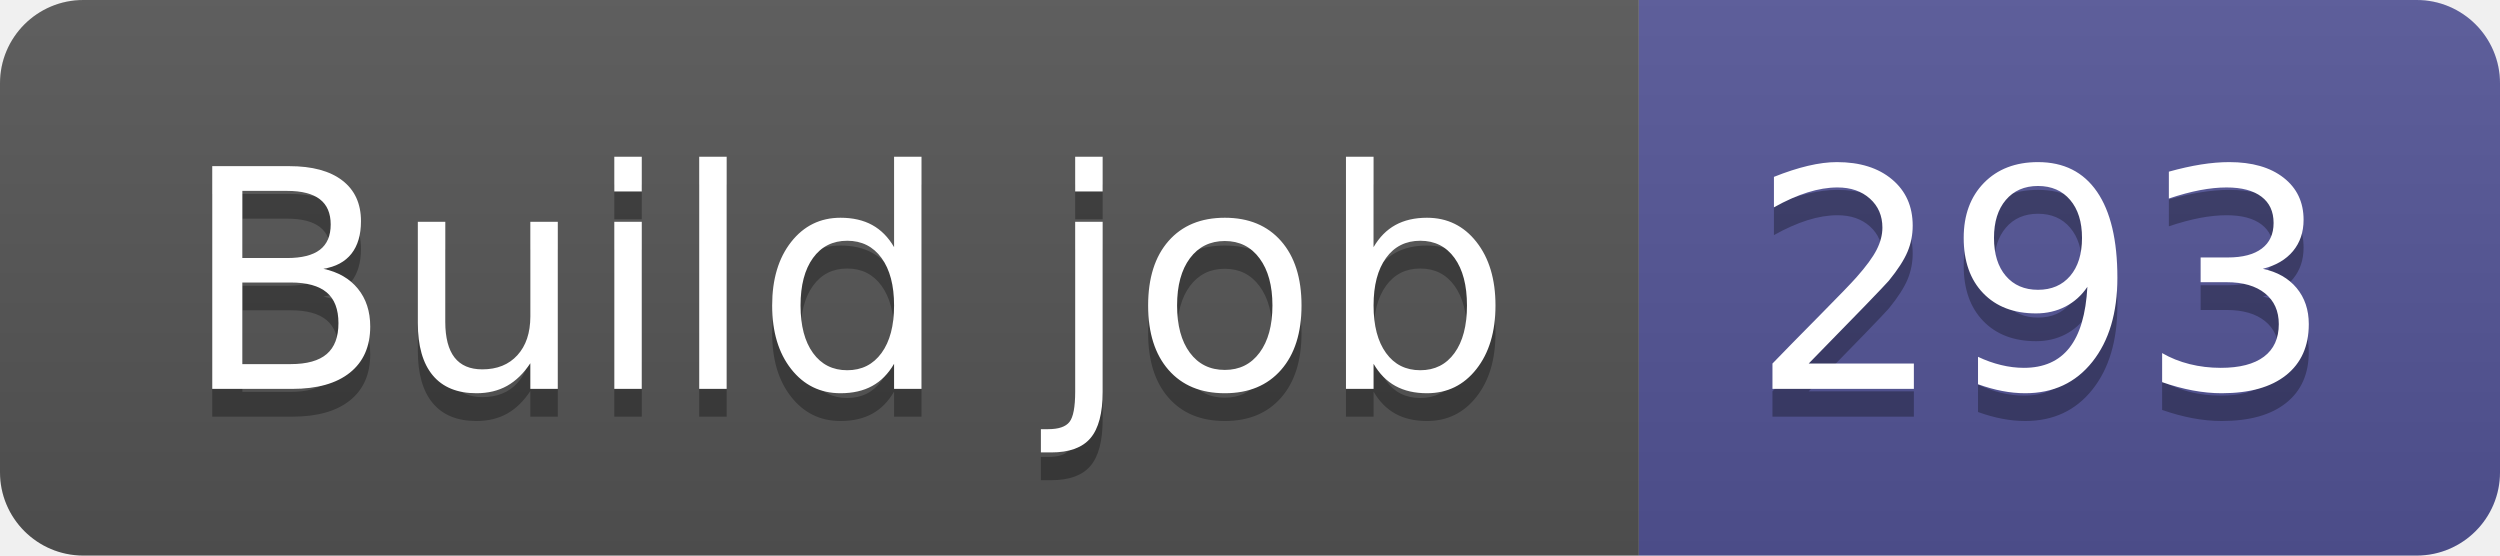
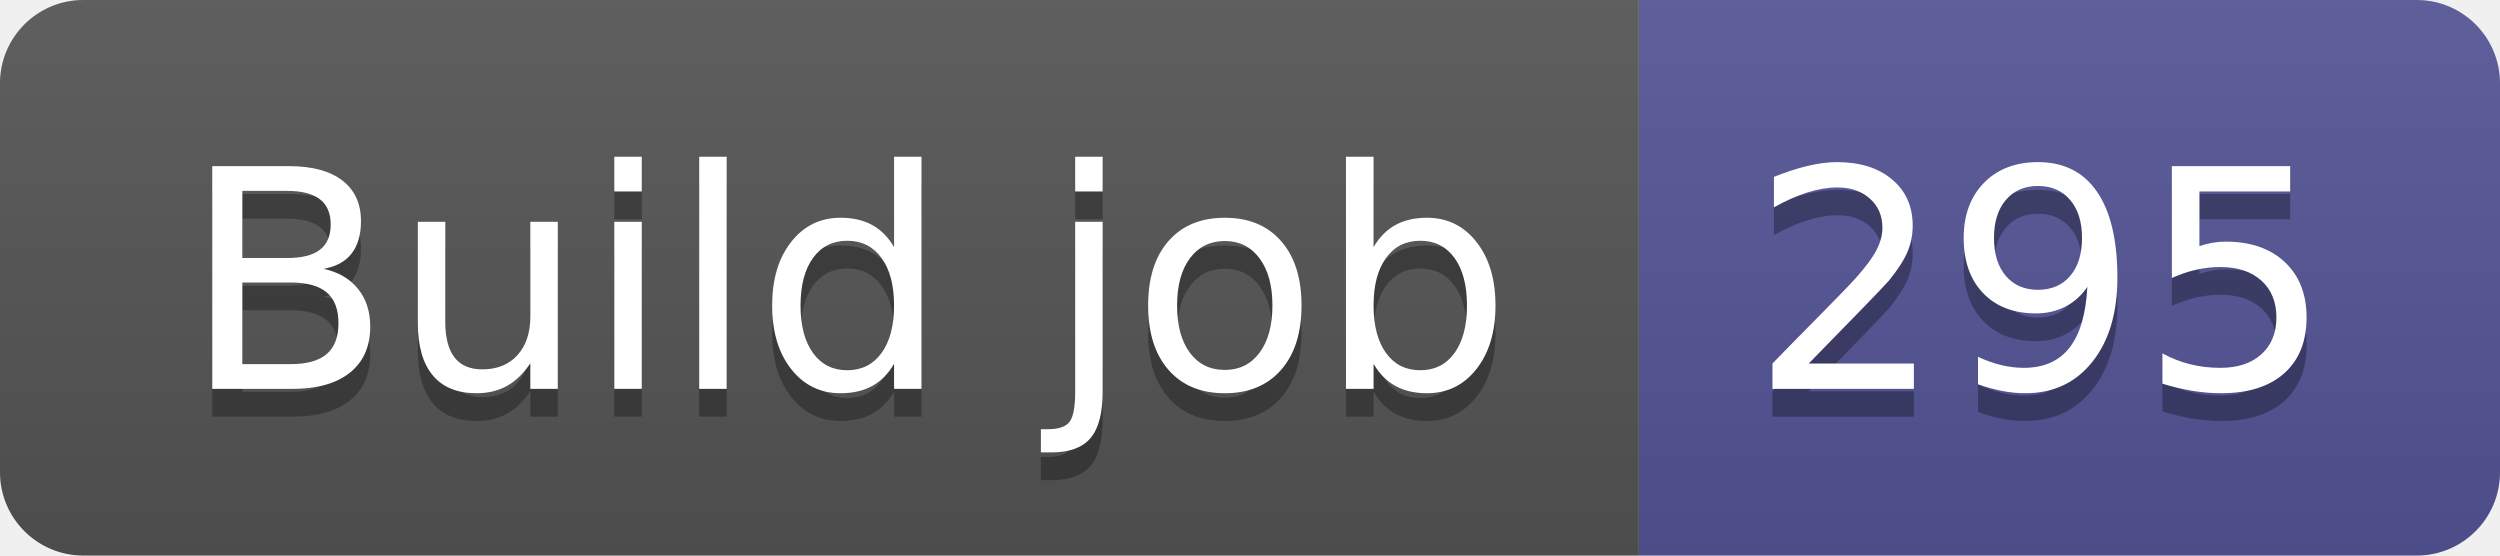
- <svg xmlns="http://www.w3.org/2000/svg" width="90" height="20" role="img" aria-label="Build job: 293">
+ <svg xmlns="http://www.w3.org/2000/svg" width="90" height="20" role="img" aria-label="Build job: 295">
  <linearGradient id="s" x2="0" y2="100%">
    <stop offset="0" stop-color="#bbb" stop-opacity=".1" />
    <stop offset="1" stop-opacity=".1" />
  </linearGradient>
  <clipPath id="r">
    <rect width="90" height="20" rx="3" fill="#fff" />
  </clipPath>
  <g clip-path="url(#r)">
    <rect width="59" height="20" fill="#555" />
    <rect x="59" width="31" height="20" fill="#535597" />
    <rect width="90" height="20" fill="url(#s)" />
  </g>
  <g fill="#fff" text-anchor="middle" font-family="Verdana,Geneva,DejaVu Sans,sans-serif" text-rendering="geometricPrecision" font-size="110">
    <text aria-hidden="true" x="305" y="150" fill="#010101" fill-opacity=".3" transform="scale(.1)" textLength="490">Build job</text>
    <text x="305" y="140" transform="scale(.1)" fill="#fff" textLength="490">Build job</text>
-     <text aria-hidden="true" x="735" y="150" fill="#010101" fill-opacity=".3" transform="scale(.1)" textLength="210">293</text>
-     <text x="735" y="140" transform="scale(.1)" fill="#fff" textLength="210">293</text>
+     <text aria-hidden="true" x="735" y="150" fill="#010101" fill-opacity=".3" transform="scale(.1)" textLength="210">295</text>
+     <text x="735" y="140" transform="scale(.1)" fill="#fff" textLength="210">295</text>
  </g>
</svg>
